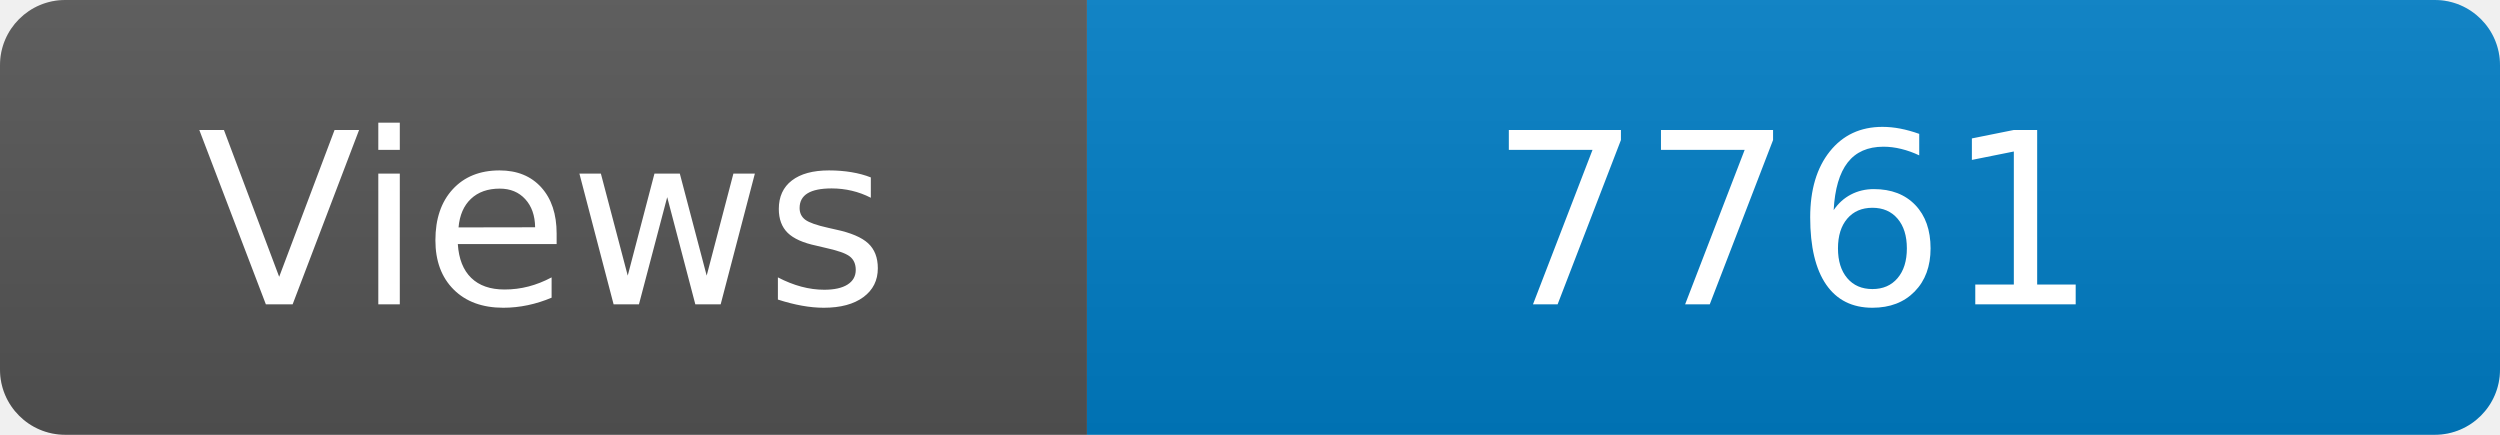
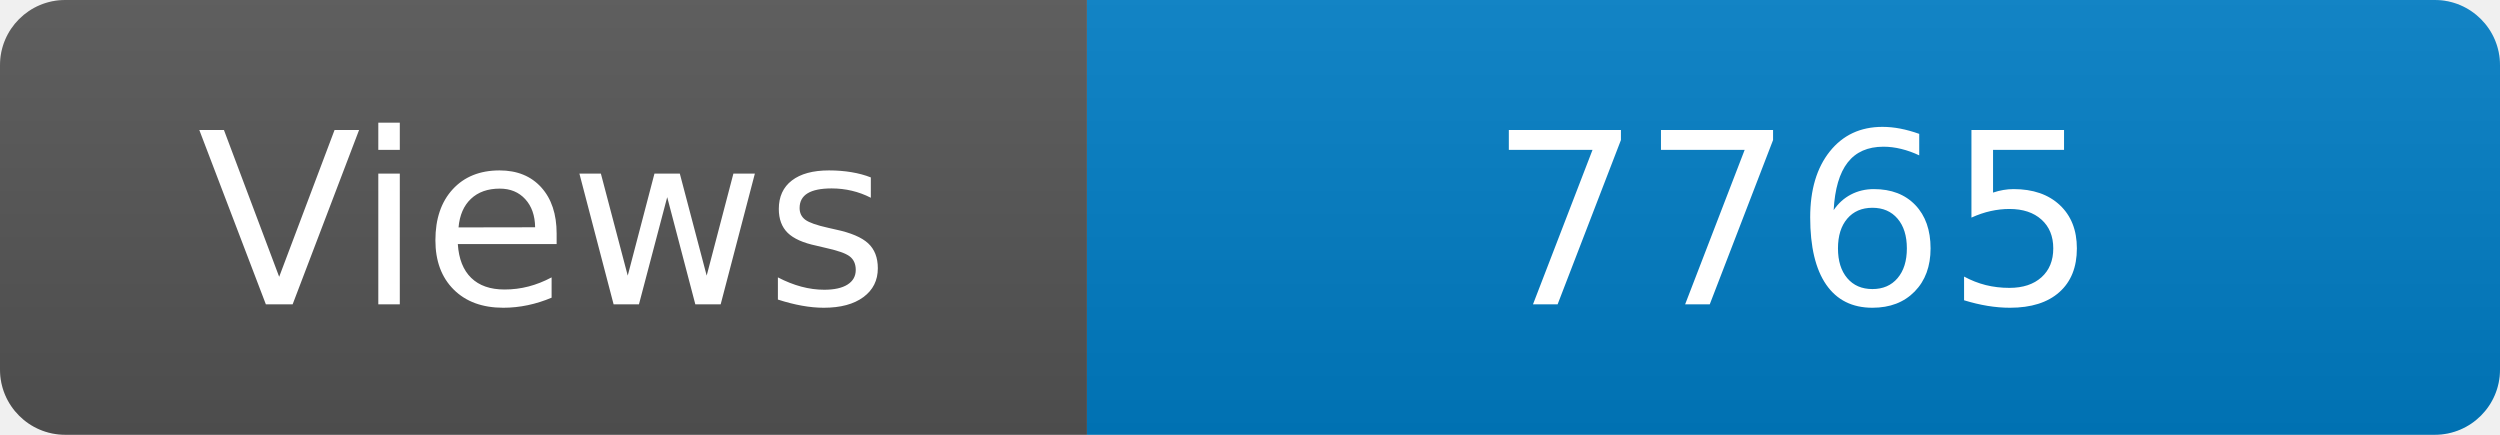
<svg xmlns="http://www.w3.org/2000/svg" width="115" height="20" role="img" aria-label="Maintained?: yes">
  <linearGradient id="s" x2="0" y2="100%">
    <stop offset="0" stop-color="#bbb" stop-opacity=".1" />
    <stop offset="1" stop-opacity=".1" />
  </linearGradient>
  <clipPath id="r">
    <rect width="115" height="20" rx="3" fill="#fff" />
  </clipPath>
  <g clip-path="url(#r)">
    <rect width="50" height="20" fill="#555" />
    <rect x="50" width="160" height="20" fill="#007ec6" />
    <rect width="115" height="20" fill="url(#s)" />
  </g>
  <g fill="#fff" text-anchor="middle" font-family="Verdana,Geneva,DejaVu Sans,sans-serif" font-size="110">
    <text x="250" y="140" transform="scale(.1)" fill="#fff">Views</text>
-     <text x="825" y="140" transform="scale(.1)" fill="#fff">7761</text>
+     <text x="825" y="140" transform="scale(.1)" fill="#fff">7765</text>
  </g>
</svg>
